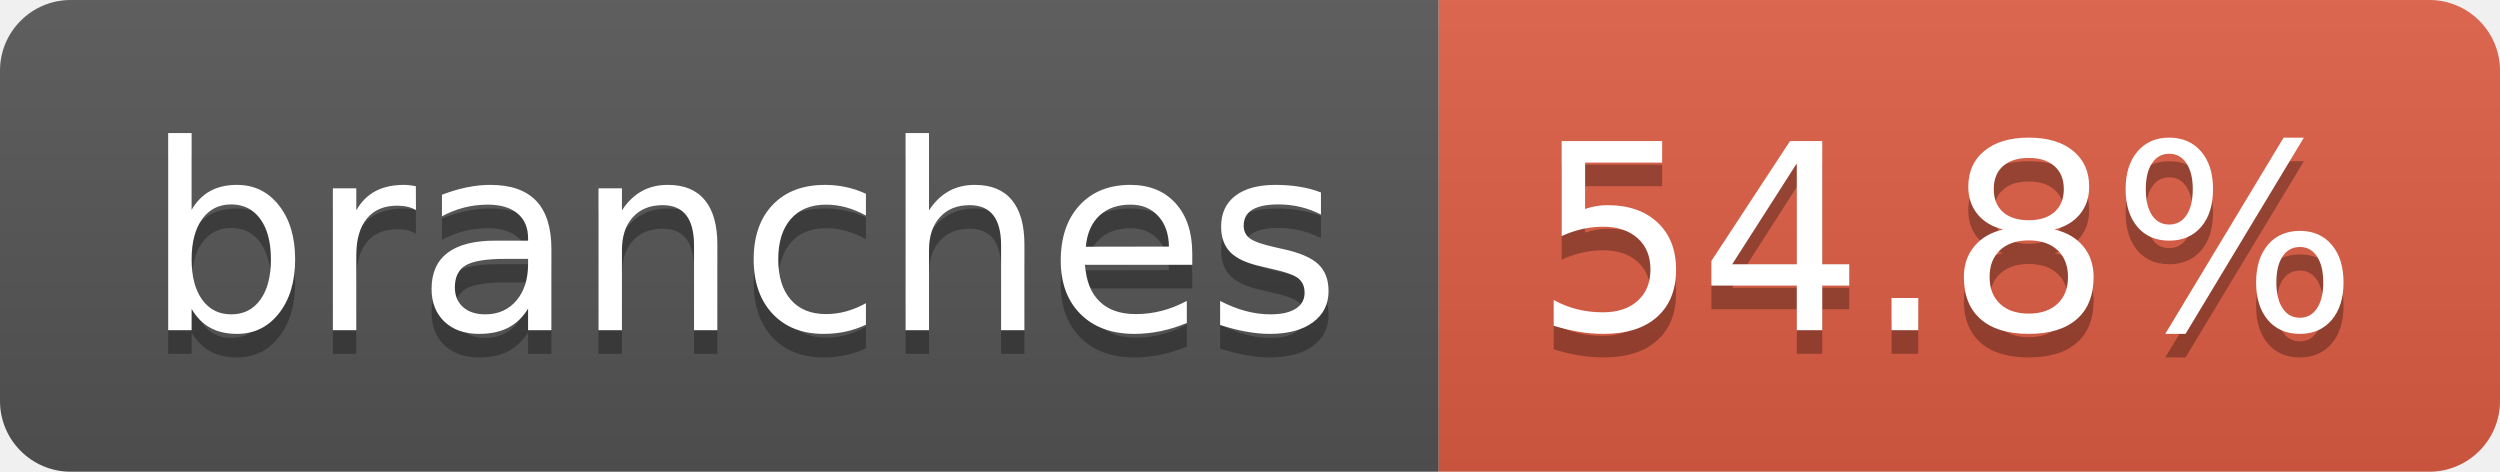
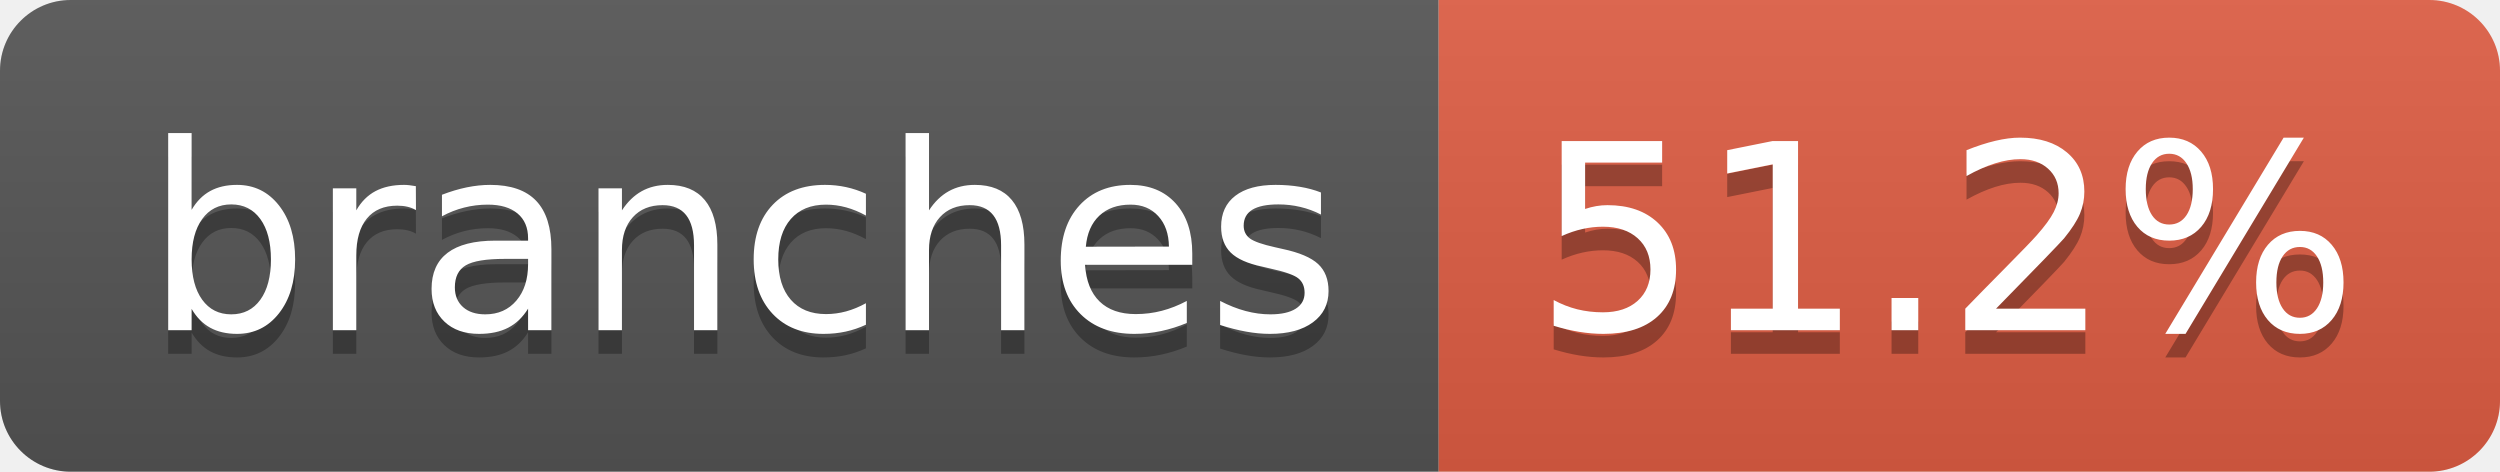
- <svg xmlns="http://www.w3.org/2000/svg" width="106" height="20" role="img" aria-label="branches: 54.8%">
+ <svg xmlns="http://www.w3.org/2000/svg" width="106" height="20" role="img" aria-label="branches: 51.2%">
  <linearGradient id="s" x2="0" y2="100%">
    <stop offset="0" stop-color="#bbb" stop-opacity=".1" />
    <stop offset="1" stop-opacity=".1" />
  </linearGradient>
  <clipPath id="r">
    <rect width="106" height="20" rx="3" fill="#fff" />
  </clipPath>
  <g clip-path="url(#r)">
    <rect width="61" height="20" fill="#555" />
    <rect x="61" width="45" height="20" fill="#e05d44" />
    <rect width="106" height="20" fill="url(#s)" />
  </g>
  <g fill="#fff" text-anchor="middle" font-family="Verdana,Geneva,DejaVu Sans,sans-serif" text-rendering="geometricPrecision" font-size="110">
    <text aria-hidden="true" x="315" y="150" fill="#010101" fill-opacity=".3" transform="scale(.1)" textLength="507">branches</text>
    <text x="315" y="140" transform="scale(.1)" fill="#fff" textLength="507">branches</text>
-     <text aria-hidden="true" x="825" y="150" fill="#010101" fill-opacity=".3" transform="scale(.1)" textLength="350">54.8%</text>
-     <text x="825" y="140" transform="scale(.1)" fill="#fff" textLength="350">54.8%</text>
+     <text aria-hidden="true" x="825" y="150" fill="#010101" fill-opacity=".3" transform="scale(.1)" textLength="350">51.2%</text>
+     <text x="825" y="140" transform="scale(.1)" fill="#fff" textLength="350">51.2%</text>
  </g>
</svg>
